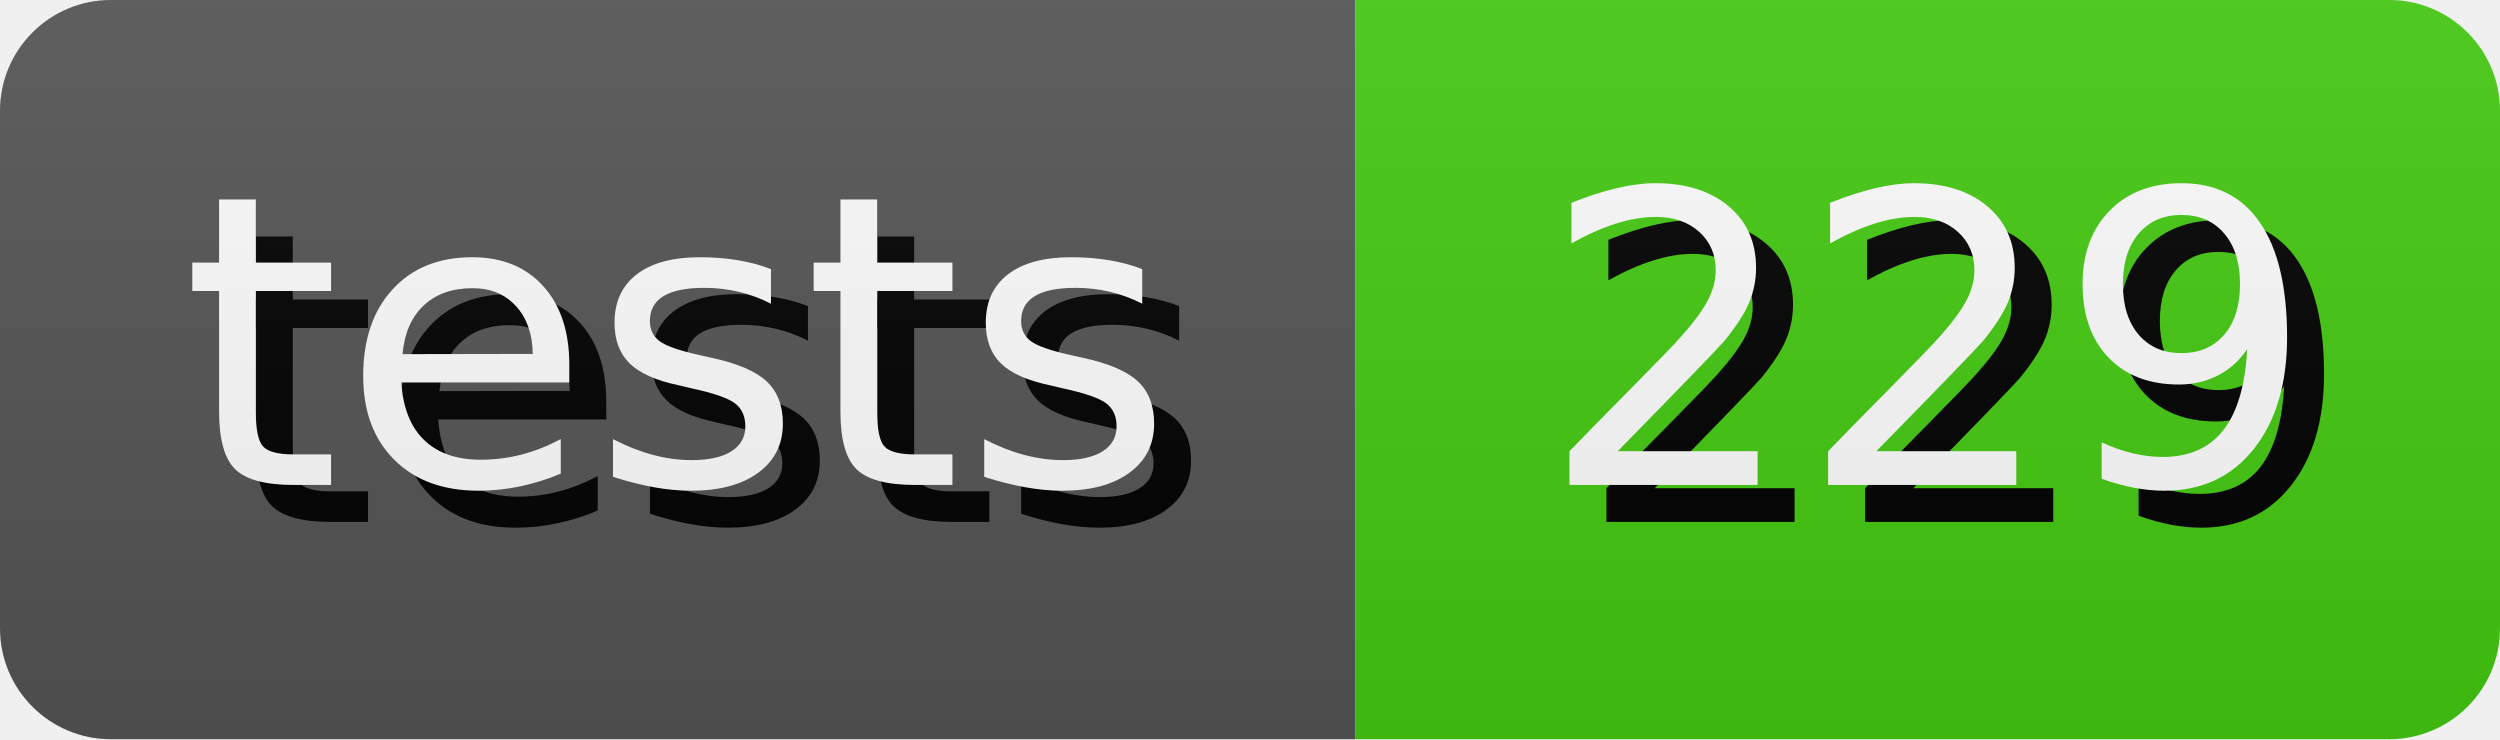
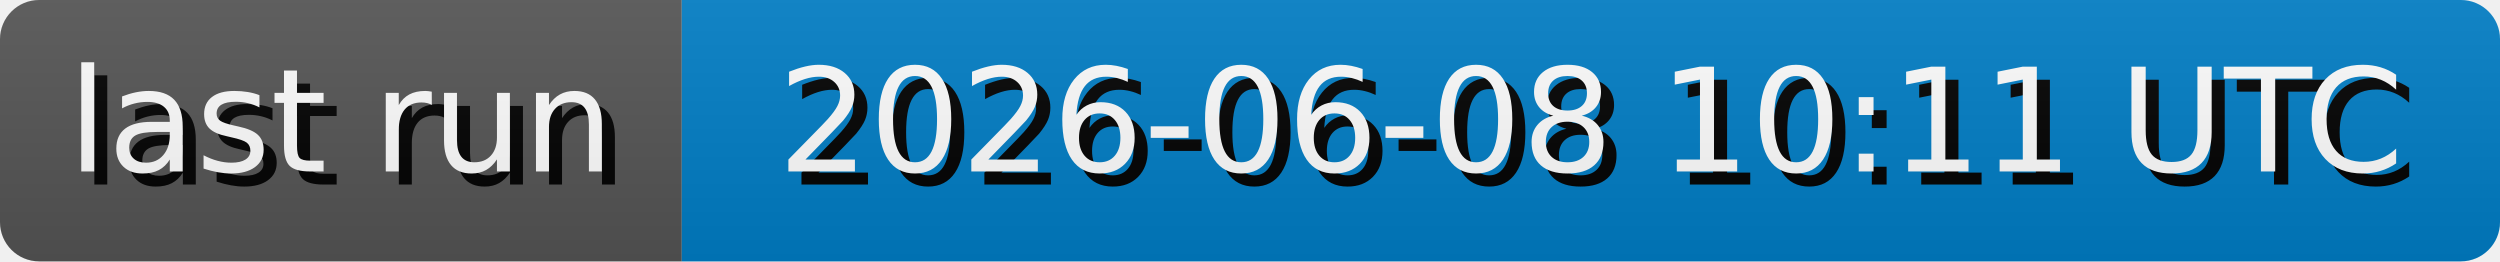
- <svg xmlns="http://www.w3.org/2000/svg" width="67.64" height="20" role="img" aria-label="tests: 229">
+ <svg xmlns="http://www.w3.org/2000/svg" width="191.3" height="20" role="img" aria-label="last run: 2026-06-08 10:11 UTC">
  <style>
        rect {
            height: 20px;
        }

        text {
            text-rendering: geometricPrecision;
            dominant-baseline: middle;
            text-anchor: middle;
            font-family: Verdana,Geneva,DejaVu Sans,sans-serif;
            font-size: 110px;
            fill: #fff;
        }

        .shadow {
            transform: translate(10px, 10px);
            fill: #010101;
        }
    </style>
  <linearGradient id="s" x2="0" y2="100%">
    <stop offset="0" stop-color="#bbb" stop-opacity=".1" />
    <stop offset="1" stop-opacity=".1" />
  </linearGradient>
  <clipPath id="r">
    <rect width="100%" rx="3" fill="#fff" />
  </clipPath>
  <g clip-path="url(#r)">
    <g>
-       <rect width="36.67" fill="#555" />
+       <rect width="52.17" fill="#555" />
      <g transform="scale(.1)">
-         <text x="183.35" y="100" textLength="266.7" class="shadow">tests</text>
-         <text x="183.35" y="100" textLength="266.7">tests</text>
+         <text x="260.85" y="100" textLength="421.7" class="shadow">last run</text>
+         <text x="260.85" y="100" textLength="421.7">last run</text>
      </g>
    </g>
-     <g transform="translate(36.67 0)">
-       <rect width="30.97" fill="#4c1" />
+     <g transform="translate(52.17 0)">
+       <rect width="139.13" fill="#007ec6" />
      <g transform="scale(.1)">
-         <text x="154.85" y="100" textLength="209.7" class="shadow">229</text>
-         <text x="154.85" y="100" textLength="209.7">229</text>
+         <text x="695.65" y="100" textLength="1291.3" class="shadow">2026-06-08 10:11 UTC</text>
+         <text x="695.65" y="100" textLength="1291.3">2026-06-08 10:11 UTC</text>
      </g>
    </g>
    <rect width="100%" height="100%" fill="url(#s)" />
  </g>
</svg>
